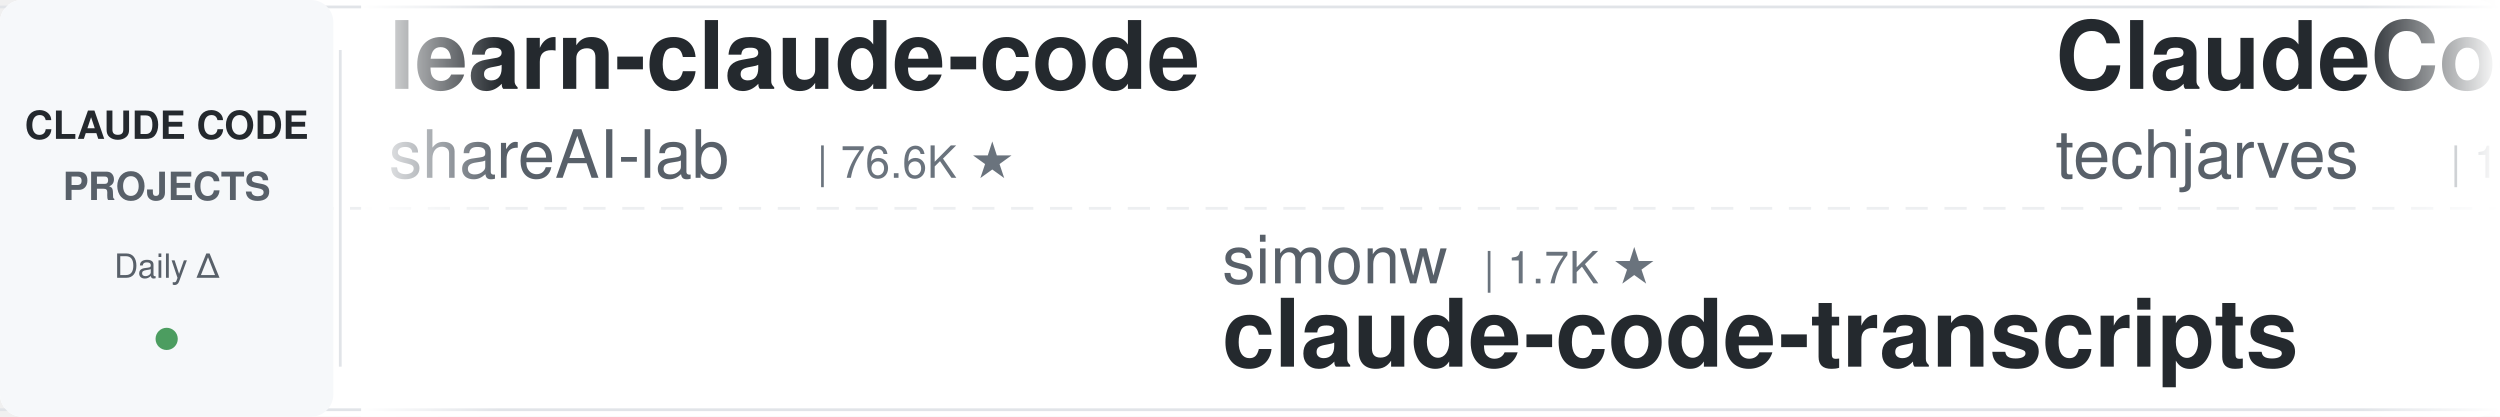
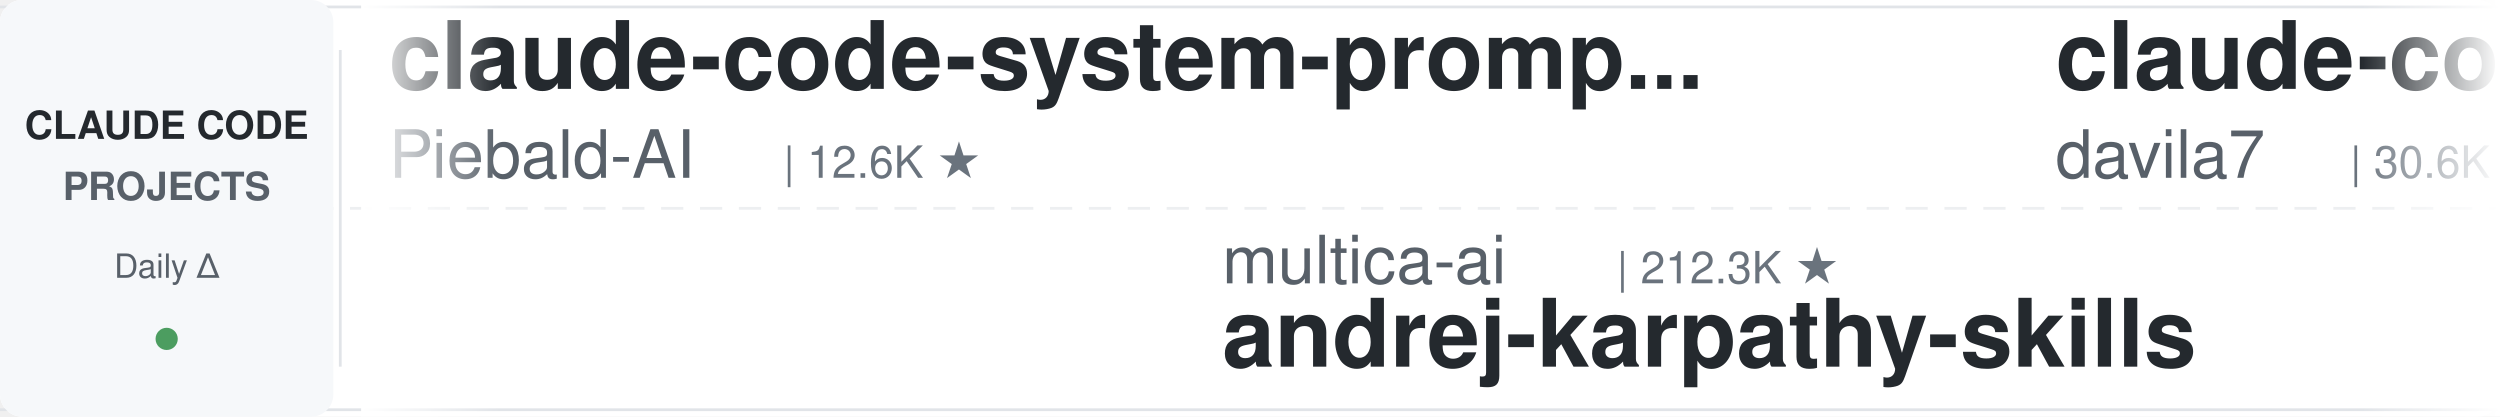
<svg xmlns="http://www.w3.org/2000/svg" width="900" height="150">
  <defs>
    <linearGradient id="leftFade" x1="0%" y1="0%" x2="100%" y2="0%">
      <stop offset="0%" style="stop-color:#ffffff;stop-opacity:1" />
      <stop offset="100%" style="stop-color:#ffffff;stop-opacity:0" />
    </linearGradient>
    <linearGradient id="rightFade" x1="0%" y1="0%" x2="100%" y2="0%">
      <stop offset="0%" style="stop-color:#ffffff;stop-opacity:0" />
      <stop offset="100%" style="stop-color:#ffffff;stop-opacity:1" />
    </linearGradient>
  </defs>
  <rect width="900" height="150" fill="#ffffff" rx="8" />
  <rect x="0" y="2" width="900" height="1" fill="#e1e4e8" />
  <rect x="0" y="147" width="900" height="1" fill="#e1e4e8" />
  <line x1="0" y1="75" x2="900" y2="75" stroke="#e1e4e8" stroke-width="1" stroke-dasharray="8 6" opacity="0.6" />
  <rect x="0" y="0" width="120" height="150" fill="#f6f8fa" rx="8" />
  <text x="60" y="50" font-family="-apple-system, BlinkMacSystemFont, 'Segoe UI', Helvetica, Arial, sans-serif" font-size="14" font-weight="600" fill="#24292e" text-anchor="middle">CLAUDE CODE</text>
  <text x="60" y="72" font-family="-apple-system, BlinkMacSystemFont, 'Segoe UI', Helvetica, Arial, sans-serif" font-size="14" font-weight="600" fill="#586069" text-anchor="middle">PROJECTS</text>
  <text x="60" y="100" font-family="-apple-system, BlinkMacSystemFont, 'Segoe UI', Helvetica, Arial, sans-serif" font-size="12" font-weight="500" fill="#586069" text-anchor="middle">Daily Δ</text>
  <circle cx="60" cy="122" r="4" fill="#22863a" opacity="0.8" />
  <rect x="122" y="18" width="1" height="114" fill="#e1e4e8" />
  <clipPath id="tickerClip">
    <rect x="130" y="0" width="770" height="150" />
  </clipPath>
  <g clip-path="url(#tickerClip)">
    <g id="tickerItems">
      <animateTransform attributeName="transform" attributeType="XML" type="translate" from="0 0" to="-3000 0" dur="54s" repeatCount="indefinite" />
      <g transform="translate(0, 0)">
-         <text x="140" y="32" font-family="-apple-system, BlinkMacSystemFont, 'Segoe UI', Helvetica, Arial, sans-serif" font-size="34" font-weight="600" fill="#24292e">learn-claude-code</text>
-         <text x="140" y="64" font-family="-apple-system, BlinkMacSystemFont, 'Segoe UI', Helvetica, Arial, sans-serif" font-size="24" font-weight="400" fill="#586069">shareAI-lab</text>
-         <text x="294" y="64" font-family="-apple-system, BlinkMacSystemFont, 'Segoe UI', Helvetica, Arial, sans-serif" font-size="16" font-weight="500" fill="#6a737d">| 76.6K ★</text>
+         <text x="140" y="32" font-family="-apple-system, BlinkMacSystemFont, 'Segoe UI', Helvetica, Arial, sans-serif" font-size="34" font-weight="600" fill="#24292e">claude-code-system-promp...</text>
+         <text x="140" y="64" font-family="-apple-system, BlinkMacSystemFont, 'Segoe UI', Helvetica, Arial, sans-serif" font-size="24" font-weight="400" fill="#586069">Piebald-AI</text>
+         <text x="282" y="64" font-family="-apple-system, BlinkMacSystemFont, 'Segoe UI', Helvetica, Arial, sans-serif" font-size="16" font-weight="500" fill="#6a737d">| 12.6K ★</text>
      </g>
      <g transform="translate(300, 0)">
-         <text x="140" y="102" font-family="-apple-system, BlinkMacSystemFont, 'Segoe UI', Helvetica, Arial, sans-serif" font-size="24" font-weight="400" fill="#586069">simonw</text>
-         <text x="234" y="102" font-family="-apple-system, BlinkMacSystemFont, 'Segoe UI', Helvetica, Arial, sans-serif" font-size="16" font-weight="500" fill="#6a737d">| 1.7K ★</text>
-         <text x="140" y="132" font-family="-apple-system, BlinkMacSystemFont, 'Segoe UI', Helvetica, Arial, sans-serif" font-size="34" font-weight="600" fill="#24292e">claude-code-transcripts</text>
+         <text x="140" y="102" font-family="-apple-system, BlinkMacSystemFont, 'Segoe UI', Helvetica, Arial, sans-serif" font-size="24" font-weight="400" fill="#586069">multica-ai</text>
+         <text x="282" y="102" font-family="-apple-system, BlinkMacSystemFont, 'Segoe UI', Helvetica, Arial, sans-serif" font-size="16" font-weight="500" fill="#6a737d">| 212.3K ★</text>
+         <text x="140" y="132" font-family="-apple-system, BlinkMacSystemFont, 'Segoe UI', Helvetica, Arial, sans-serif" font-size="34" font-weight="600" fill="#24292e">andrej-karpathy-skills</text>
      </g>
      <g transform="translate(600, 0)">
-         <text x="140" y="32" font-family="-apple-system, BlinkMacSystemFont, 'Segoe UI', Helvetica, Arial, sans-serif" font-size="34" font-weight="600" fill="#24292e">ClaudeCode-Portable</text>
-         <text x="140" y="64" font-family="-apple-system, BlinkMacSystemFont, 'Segoe UI', Helvetica, Arial, sans-serif" font-size="24" font-weight="400" fill="#586069">techjarves</text>
-         <text x="282" y="64" font-family="-apple-system, BlinkMacSystemFont, 'Segoe UI', Helvetica, Arial, sans-serif" font-size="16" font-weight="500" fill="#6a737d">| 1.4K ★</text>
+         <text x="140" y="32" font-family="-apple-system, BlinkMacSystemFont, 'Segoe UI', Helvetica, Arial, sans-serif" font-size="34" font-weight="600" fill="#24292e">claude-code-templates</text>
+         <text x="140" y="64" font-family="-apple-system, BlinkMacSystemFont, 'Segoe UI', Helvetica, Arial, sans-serif" font-size="24" font-weight="400" fill="#586069">davila7</text>
+         <text x="246" y="64" font-family="-apple-system, BlinkMacSystemFont, 'Segoe UI', Helvetica, Arial, sans-serif" font-size="16" font-weight="500" fill="#6a737d">| 30.6K ★</text>
      </g>
      <g transform="translate(900, 0)">
-         <text x="140" y="102" font-family="-apple-system, BlinkMacSystemFont, 'Segoe UI', Helvetica, Arial, sans-serif" font-size="24" font-weight="400" fill="#586069">AprilNEA</text>
-         <text x="258" y="102" font-family="-apple-system, BlinkMacSystemFont, 'Segoe UI', Helvetica, Arial, sans-serif" font-size="16" font-weight="500" fill="#6a737d">| 391 ★</text>
+         <text x="140" y="102" font-family="-apple-system, BlinkMacSystemFont, 'Segoe UI', Helvetica, Arial, sans-serif" font-size="24" font-weight="400" fill="#586069">zebbern</text>
+         <text x="246" y="102" font-family="-apple-system, BlinkMacSystemFont, 'Segoe UI', Helvetica, Arial, sans-serif" font-size="16" font-weight="500" fill="#6a737d">| 4.6K ★</text>
+         <text x="140" y="132" font-family="-apple-system, BlinkMacSystemFont, 'Segoe UI', Helvetica, Arial, sans-serif" font-size="34" font-weight="600" fill="#24292e">claude-code-guide</text>
+       </g>
+       <g transform="translate(1200, 0)">
+         <text x="140" y="32" font-family="-apple-system, BlinkMacSystemFont, 'Segoe UI', Helvetica, Arial, sans-serif" font-size="34" font-weight="600" fill="#24292e">awesome-claude-code-tool...</text>
+         <text x="140" y="64" font-family="-apple-system, BlinkMacSystemFont, 'Segoe UI', Helvetica, Arial, sans-serif" font-size="24" font-weight="400" fill="#586069">rohitg00</text>
+         <text x="258" y="64" font-family="-apple-system, BlinkMacSystemFont, 'Segoe UI', Helvetica, Arial, sans-serif" font-size="16" font-weight="500" fill="#6a737d">| 2.6K ★</text>
+       </g>
+       <g transform="translate(1500, 0)">
+         <text x="140" y="102" font-family="-apple-system, BlinkMacSystemFont, 'Segoe UI', Helvetica, Arial, sans-serif" font-size="24" font-weight="400" fill="#586069">lintsinghua</text>
+         <text x="294" y="102" font-family="-apple-system, BlinkMacSystemFont, 'Segoe UI', Helvetica, Arial, sans-serif" font-size="16" font-weight="500" fill="#6a737d">| 4.2K ★</text>
+         <text x="140" y="132" font-family="-apple-system, BlinkMacSystemFont, 'Segoe UI', Helvetica, Arial, sans-serif" font-size="34" font-weight="600" fill="#24292e">claude-code-book</text>
+       </g>
+       <g transform="translate(1800, 0)">
+         <text x="140" y="32" font-family="-apple-system, BlinkMacSystemFont, 'Segoe UI', Helvetica, Arial, sans-serif" font-size="34" font-weight="600" fill="#24292e">system_prompts_leaks</text>
+         <text x="140" y="64" font-family="-apple-system, BlinkMacSystemFont, 'Segoe UI', Helvetica, Arial, sans-serif" font-size="24" font-weight="400" fill="#586069">asgeirtj</text>
+         <text x="258" y="64" font-family="-apple-system, BlinkMacSystemFont, 'Segoe UI', Helvetica, Arial, sans-serif" font-size="16" font-weight="500" fill="#6a737d">| 64.9K ★</text>
+       </g>
+       <g transform="translate(2100, 0)">
+         <text x="140" y="102" font-family="-apple-system, BlinkMacSystemFont, 'Segoe UI', Helvetica, Arial, sans-serif" font-size="24" font-weight="400" fill="#586069">anthropics</text>
+         <text x="282" y="102" font-family="-apple-system, BlinkMacSystemFont, 'Segoe UI', Helvetica, Arial, sans-serif" font-size="16" font-weight="500" fill="#6a737d">| 8.8K ★</text>
+         <text x="140" y="132" font-family="-apple-system, BlinkMacSystemFont, 'Segoe UI', Helvetica, Arial, sans-serif" font-size="34" font-weight="600" fill="#24292e">claude-code-action</text>
+       </g>
+       <g transform="translate(2400, 0)">
+         <text x="140" y="32" font-family="-apple-system, BlinkMacSystemFont, 'Segoe UI', Helvetica, Arial, sans-serif" font-size="34" font-weight="600" fill="#24292e">claude-code-skills</text>
+         <text x="140" y="64" font-family="-apple-system, BlinkMacSystemFont, 'Segoe UI', Helvetica, Arial, sans-serif" font-size="24" font-weight="400" fill="#586069">daymade</text>
+         <text x="246" y="64" font-family="-apple-system, BlinkMacSystemFont, 'Segoe UI', Helvetica, Arial, sans-serif" font-size="16" font-weight="500" fill="#6a737d">| 1.4K ★</text>
+       </g>
+       <g transform="translate(2700, 0)">
+         <text x="140" y="102" font-family="-apple-system, BlinkMacSystemFont, 'Segoe UI', Helvetica, Arial, sans-serif" font-size="24" font-weight="400" fill="#586069">JrCx7scC</text>
+         <text x="258" y="102" font-family="-apple-system, BlinkMacSystemFont, 'Segoe UI', Helvetica, Arial, sans-serif" font-size="16" font-weight="500" fill="#6a737d">| 376 ★</text>
        <text x="140" y="132" font-family="-apple-system, BlinkMacSystemFont, 'Segoe UI', Helvetica, Arial, sans-serif" font-size="34" font-weight="600" fill="#24292e">claude-code-source</text>
      </g>
-       <g transform="translate(1200, 0)">
-         <text x="140" y="32" font-family="-apple-system, BlinkMacSystemFont, 'Segoe UI', Helvetica, Arial, sans-serif" font-size="34" font-weight="600" fill="#24292e">claude-code-security-rev...</text>
-         <text x="140" y="64" font-family="-apple-system, BlinkMacSystemFont, 'Segoe UI', Helvetica, Arial, sans-serif" font-size="24" font-weight="400" fill="#586069">anthropics</text>
-         <text x="282" y="64" font-family="-apple-system, BlinkMacSystemFont, 'Segoe UI', Helvetica, Arial, sans-serif" font-size="16" font-weight="500" fill="#6a737d">| 6.2K ★</text>
-       </g>
-       <g transform="translate(1500, 0)">
-         <text x="140" y="102" font-family="-apple-system, BlinkMacSystemFont, 'Segoe UI', Helvetica, Arial, sans-serif" font-size="24" font-weight="400" fill="#586069">edmund-io</text>
-         <text x="270" y="102" font-family="-apple-system, BlinkMacSystemFont, 'Segoe UI', Helvetica, Arial, sans-serif" font-size="16" font-weight="500" fill="#6a737d">| 1.5K ★</text>
-         <text x="140" y="132" font-family="-apple-system, BlinkMacSystemFont, 'Segoe UI', Helvetica, Arial, sans-serif" font-size="34" font-weight="600" fill="#24292e">edmunds-claude-code</text>
-       </g>
-       <g transform="translate(1800, 0)">
-         <text x="140" y="32" font-family="-apple-system, BlinkMacSystemFont, 'Segoe UI', Helvetica, Arial, sans-serif" font-size="34" font-weight="600" fill="#24292e">claude-code-engineering</text>
-         <text x="140" y="64" font-family="-apple-system, BlinkMacSystemFont, 'Segoe UI', Helvetica, Arial, sans-serif" font-size="24" font-weight="400" fill="#586069">huangjia2019</text>
-         <text x="306" y="64" font-family="-apple-system, BlinkMacSystemFont, 'Segoe UI', Helvetica, Arial, sans-serif" font-size="16" font-weight="500" fill="#6a737d">| 1.1K ★</text>
-       </g>
-       <g transform="translate(2100, 0)">
-         <text x="140" y="102" font-family="-apple-system, BlinkMacSystemFont, 'Segoe UI', Helvetica, Arial, sans-serif" font-size="24" font-weight="400" fill="#586069">Maciek-roboblog</text>
-         <text x="342" y="102" font-family="-apple-system, BlinkMacSystemFont, 'Segoe UI', Helvetica, Arial, sans-serif" font-size="16" font-weight="500" fill="#6a737d">| 8.7K ★</text>
-         <text x="140" y="132" font-family="-apple-system, BlinkMacSystemFont, 'Segoe UI', Helvetica, Arial, sans-serif" font-size="34" font-weight="600" fill="#24292e">Claude-Code-Usage-Monito...</text>
-       </g>
-       <g transform="translate(2400, 0)">
-         <text x="140" y="32" font-family="-apple-system, BlinkMacSystemFont, 'Segoe UI', Helvetica, Arial, sans-serif" font-size="34" font-weight="600" fill="#24292e">Auto-claude-code-researc...</text>
-         <text x="140" y="64" font-family="-apple-system, BlinkMacSystemFont, 'Segoe UI', Helvetica, Arial, sans-serif" font-size="24" font-weight="400" fill="#586069">wanshuiyin</text>
-         <text x="282" y="64" font-family="-apple-system, BlinkMacSystemFont, 'Segoe UI', Helvetica, Arial, sans-serif" font-size="16" font-weight="500" fill="#6a737d">| 16.0K ★</text>
-       </g>
-       <g transform="translate(2700, 0)">
-         <text x="140" y="102" font-family="-apple-system, BlinkMacSystemFont, 'Segoe UI', Helvetica, Arial, sans-serif" font-size="24" font-weight="400" fill="#586069">oboard</text>
-         <text x="234" y="102" font-family="-apple-system, BlinkMacSystemFont, 'Segoe UI', Helvetica, Arial, sans-serif" font-size="16" font-weight="500" fill="#6a737d">| 3.3K ★</text>
-         <text x="140" y="132" font-family="-apple-system, BlinkMacSystemFont, 'Segoe UI', Helvetica, Arial, sans-serif" font-size="34" font-weight="600" fill="#24292e">claude-code-rev</text>
-       </g>
      <g transform="translate(3000, 0)">
-         <text x="140" y="32" font-family="-apple-system, BlinkMacSystemFont, 'Segoe UI', Helvetica, Arial, sans-serif" font-size="34" font-weight="600" fill="#24292e">learn-claude-code</text>
-         <text x="140" y="64" font-family="-apple-system, BlinkMacSystemFont, 'Segoe UI', Helvetica, Arial, sans-serif" font-size="24" font-weight="400" fill="#586069">shareAI-lab</text>
-         <text x="294" y="64" font-family="-apple-system, BlinkMacSystemFont, 'Segoe UI', Helvetica, Arial, sans-serif" font-size="16" font-weight="500" fill="#6a737d">| 76.6K ★</text>
+         <text x="140" y="32" font-family="-apple-system, BlinkMacSystemFont, 'Segoe UI', Helvetica, Arial, sans-serif" font-size="34" font-weight="600" fill="#24292e">claude-code-system-promp...</text>
+         <text x="140" y="64" font-family="-apple-system, BlinkMacSystemFont, 'Segoe UI', Helvetica, Arial, sans-serif" font-size="24" font-weight="400" fill="#586069">Piebald-AI</text>
+         <text x="282" y="64" font-family="-apple-system, BlinkMacSystemFont, 'Segoe UI', Helvetica, Arial, sans-serif" font-size="16" font-weight="500" fill="#6a737d">| 12.6K ★</text>
      </g>
      <g transform="translate(3300, 0)">
-         <text x="140" y="102" font-family="-apple-system, BlinkMacSystemFont, 'Segoe UI', Helvetica, Arial, sans-serif" font-size="24" font-weight="400" fill="#586069">simonw</text>
-         <text x="234" y="102" font-family="-apple-system, BlinkMacSystemFont, 'Segoe UI', Helvetica, Arial, sans-serif" font-size="16" font-weight="500" fill="#6a737d">| 1.7K ★</text>
-         <text x="140" y="132" font-family="-apple-system, BlinkMacSystemFont, 'Segoe UI', Helvetica, Arial, sans-serif" font-size="34" font-weight="600" fill="#24292e">claude-code-transcripts</text>
+         <text x="140" y="102" font-family="-apple-system, BlinkMacSystemFont, 'Segoe UI', Helvetica, Arial, sans-serif" font-size="24" font-weight="400" fill="#586069">multica-ai</text>
+         <text x="282" y="102" font-family="-apple-system, BlinkMacSystemFont, 'Segoe UI', Helvetica, Arial, sans-serif" font-size="16" font-weight="500" fill="#6a737d">| 212.3K ★</text>
+         <text x="140" y="132" font-family="-apple-system, BlinkMacSystemFont, 'Segoe UI', Helvetica, Arial, sans-serif" font-size="34" font-weight="600" fill="#24292e">andrej-karpathy-skills</text>
      </g>
      <g transform="translate(3600, 0)">
-         <text x="140" y="32" font-family="-apple-system, BlinkMacSystemFont, 'Segoe UI', Helvetica, Arial, sans-serif" font-size="34" font-weight="600" fill="#24292e">ClaudeCode-Portable</text>
-         <text x="140" y="64" font-family="-apple-system, BlinkMacSystemFont, 'Segoe UI', Helvetica, Arial, sans-serif" font-size="24" font-weight="400" fill="#586069">techjarves</text>
-         <text x="282" y="64" font-family="-apple-system, BlinkMacSystemFont, 'Segoe UI', Helvetica, Arial, sans-serif" font-size="16" font-weight="500" fill="#6a737d">| 1.4K ★</text>
+         <text x="140" y="32" font-family="-apple-system, BlinkMacSystemFont, 'Segoe UI', Helvetica, Arial, sans-serif" font-size="34" font-weight="600" fill="#24292e">claude-code-templates</text>
+         <text x="140" y="64" font-family="-apple-system, BlinkMacSystemFont, 'Segoe UI', Helvetica, Arial, sans-serif" font-size="24" font-weight="400" fill="#586069">davila7</text>
+         <text x="246" y="64" font-family="-apple-system, BlinkMacSystemFont, 'Segoe UI', Helvetica, Arial, sans-serif" font-size="16" font-weight="500" fill="#6a737d">| 30.6K ★</text>
      </g>
      <g transform="translate(3900, 0)">
-         <text x="140" y="102" font-family="-apple-system, BlinkMacSystemFont, 'Segoe UI', Helvetica, Arial, sans-serif" font-size="24" font-weight="400" fill="#586069">AprilNEA</text>
-         <text x="258" y="102" font-family="-apple-system, BlinkMacSystemFont, 'Segoe UI', Helvetica, Arial, sans-serif" font-size="16" font-weight="500" fill="#6a737d">| 391 ★</text>
-         <text x="140" y="132" font-family="-apple-system, BlinkMacSystemFont, 'Segoe UI', Helvetica, Arial, sans-serif" font-size="34" font-weight="600" fill="#24292e">claude-code-source</text>
+         <text x="140" y="102" font-family="-apple-system, BlinkMacSystemFont, 'Segoe UI', Helvetica, Arial, sans-serif" font-size="24" font-weight="400" fill="#586069">zebbern</text>
+         <text x="246" y="102" font-family="-apple-system, BlinkMacSystemFont, 'Segoe UI', Helvetica, Arial, sans-serif" font-size="16" font-weight="500" fill="#6a737d">| 4.6K ★</text>
+         <text x="140" y="132" font-family="-apple-system, BlinkMacSystemFont, 'Segoe UI', Helvetica, Arial, sans-serif" font-size="34" font-weight="600" fill="#24292e">claude-code-guide</text>
      </g>
    </g>
  </g>
  <rect x="130" y="0" width="50" height="150" fill="url(#leftFade)" />
  <rect x="850" y="0" width="50" height="150" fill="url(#rightFade)" />
</svg>
